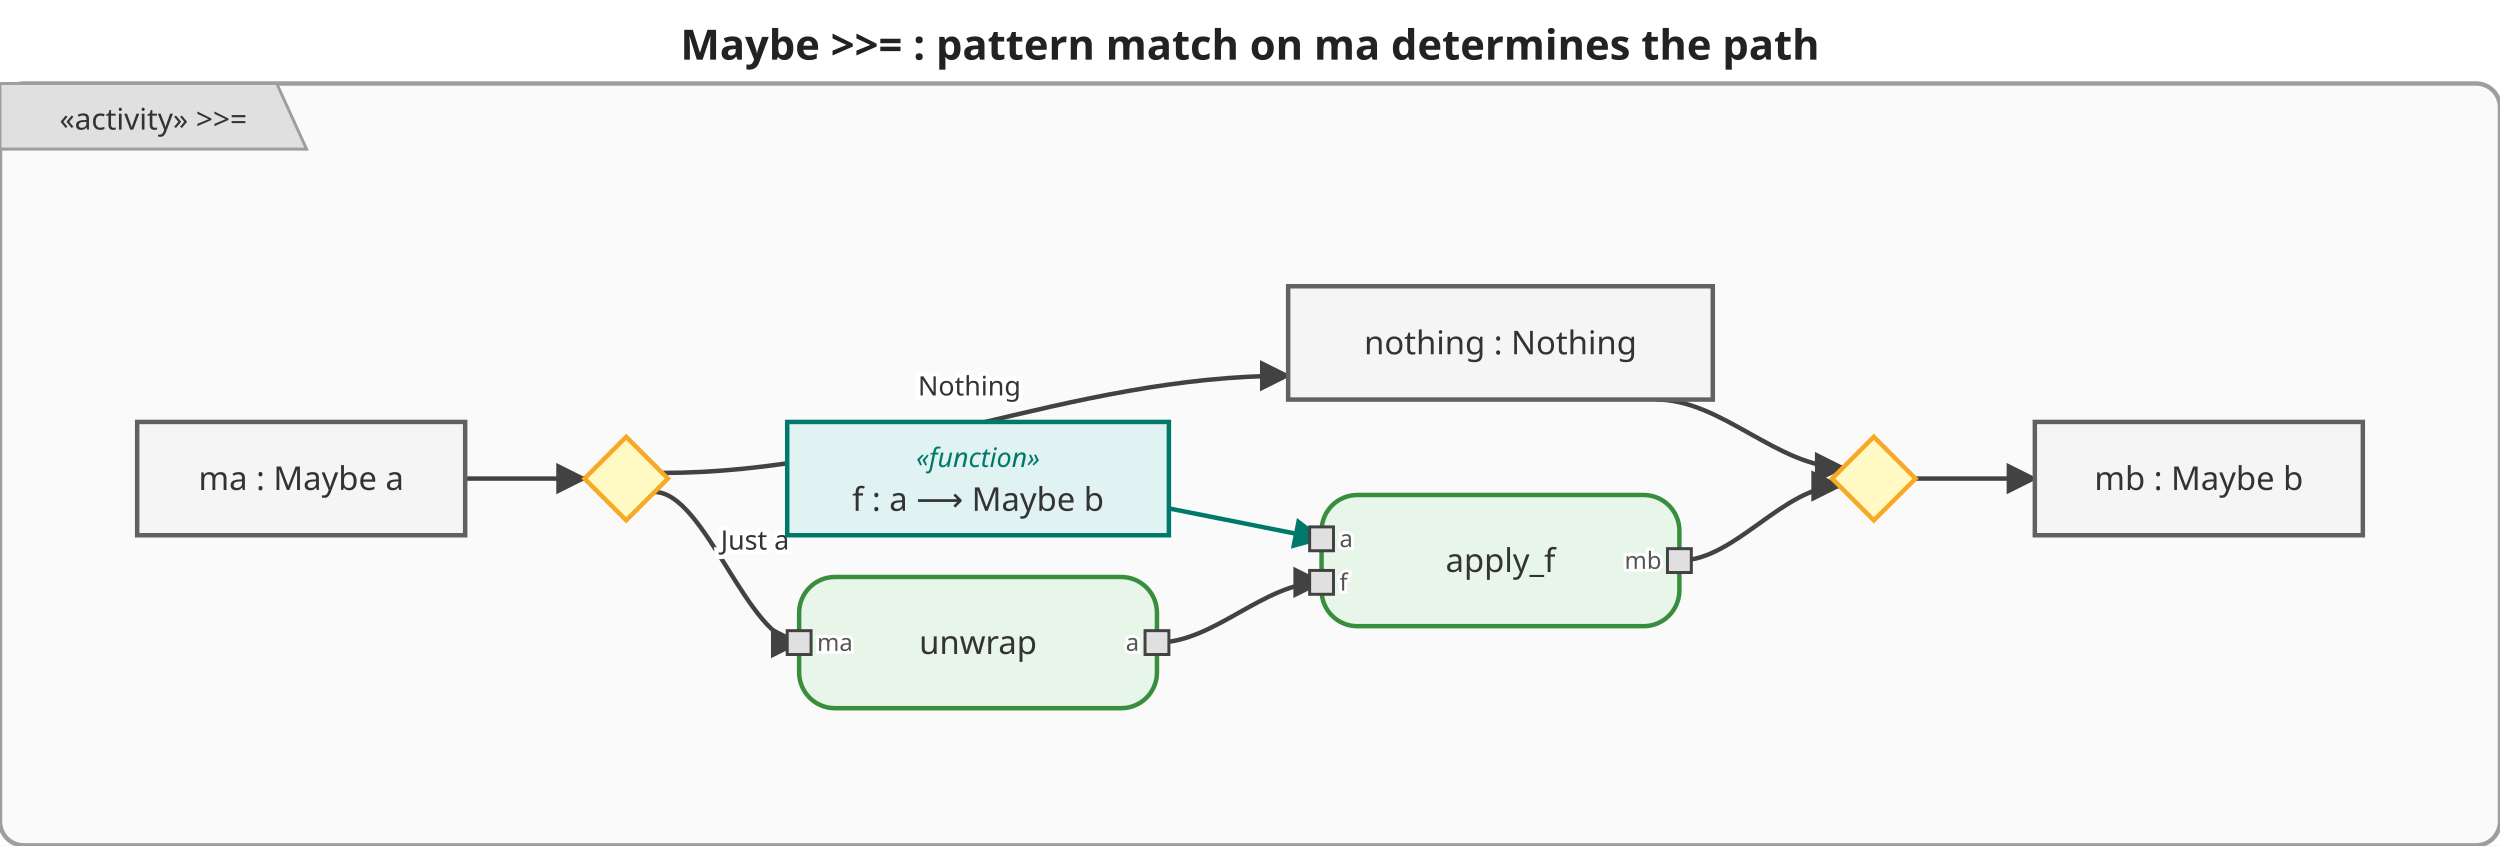
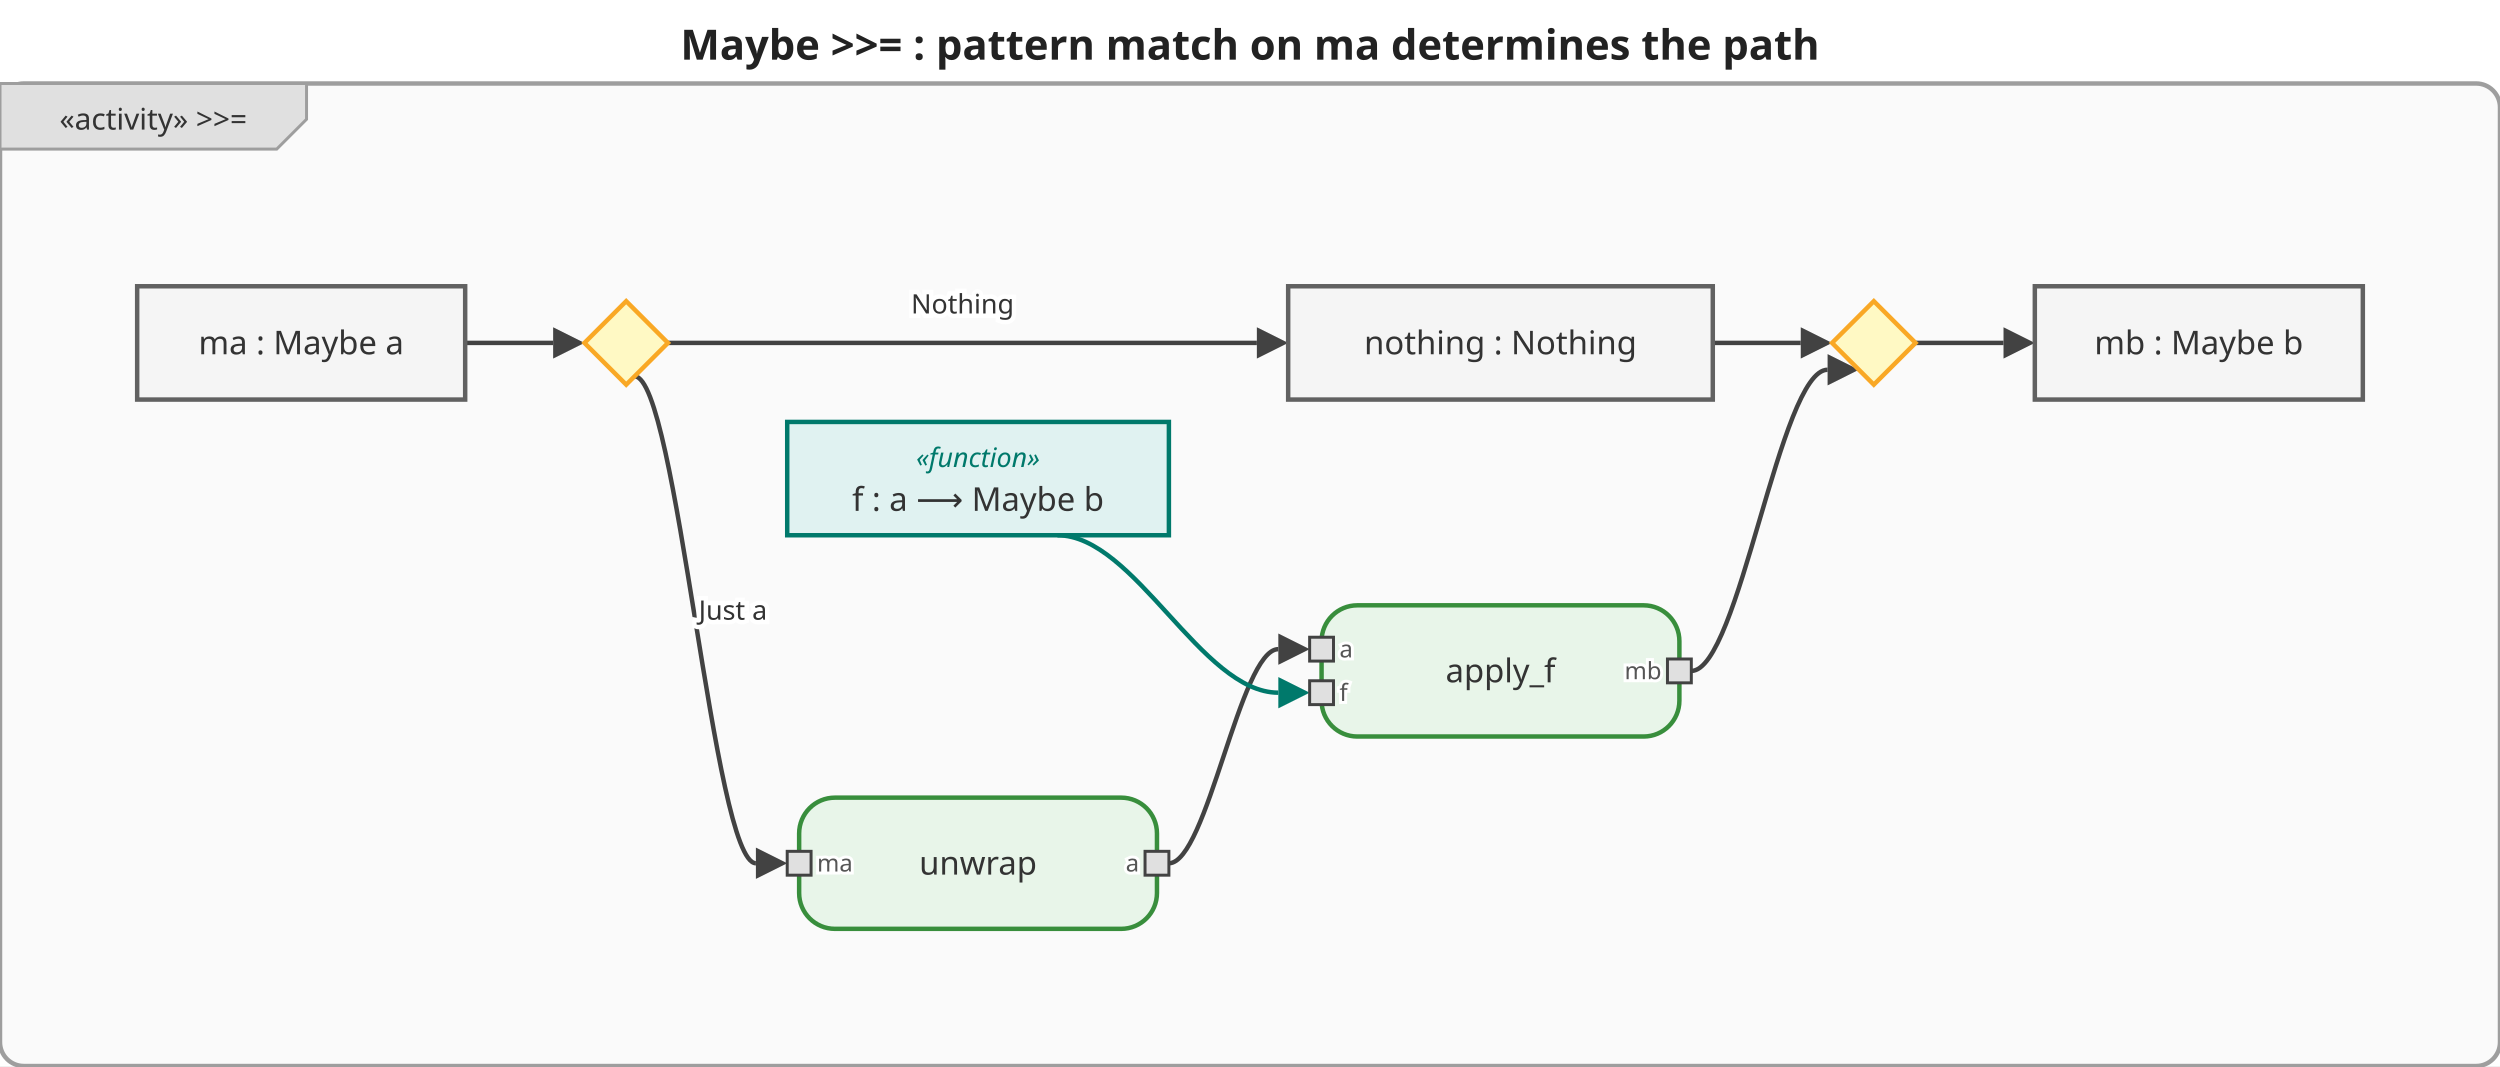
- <svg xmlns="http://www.w3.org/2000/svg" viewBox="0 0 838.4 283.5" width="838.4" height="283.5">
+ <svg xmlns="http://www.w3.org/2000/svg" viewBox="0 0 838.4 357.5" width="838.4" height="357.5">
  <defs>
-     <marker id="arrowFilled" viewBox="0 0 10 10" refX="9" refY="5" markerWidth="7" markerHeight="7" orient="auto-start-reverse">
+     <marker id="arrowFilled" viewBox="0 0 10 10" refX="0" refY="5" markerWidth="7" markerHeight="7" orient="auto-start-reverse">
      <path d="M0,0 L10,5 L0,10 z" fill="#424242" />
    </marker>
-     <marker id="arrowOpen" viewBox="0 0 10 10" refX="9" refY="5" markerWidth="7" markerHeight="7" orient="auto-start-reverse">
+     <marker id="arrowOpen" viewBox="0 0 10 10" refX="0" refY="5" markerWidth="7" markerHeight="7" orient="auto-start-reverse">
      <path d="M0,0 L10,5 L0,10" fill="none" stroke="#424242" stroke-width="1.5" />
    </marker>
-     <marker id="arrowHof" viewBox="0 0 10 10" refX="9" refY="5" markerWidth="7" markerHeight="7" orient="auto-start-reverse">
+     <marker id="arrowHof" viewBox="0 0 10 10" refX="0" refY="5" markerWidth="7" markerHeight="7" orient="auto-start-reverse">
      <path d="M0,0 L10,5 L0,10 z" fill="#00796b" />
    </marker>
  </defs>
-   <rect width="838.4" height="283.5" fill="white" />
+   <rect width="838.4" height="357.5" fill="white" />
  <text x="419.2" y="20" text-anchor="middle" font-size="14" font-weight="bold" font-family="sans-serif" fill="#222">Maybe &gt;&gt;= : pattern match on ma determines the path</text>
  <g transform="translate(0,28)">
-     <rect x="0" y="0" width="838.4" height="255.5" rx="8" fill="#fafafa" stroke="#9e9e9e" stroke-width="1.5" />
+     <rect x="0" y="0" width="838.4" height="329.5" rx="8" fill="#fafafa" stroke="#9e9e9e" stroke-width="1.5" />
    <g class="activity-frame-tab">
-       <path d="M0,0 L92.8,0 L102.8,22 L0,22 Z" fill="#e0e0e0" stroke="#9e9e9e" stroke-width="1" />
+       <path d="M0,0 L102.8,0 L102.8,12 L92.8,22 L0,22 Z" fill="#e0e0e0" stroke="#9e9e9e" stroke-width="1" />
      <text x="51.4" y="12.0" text-anchor="middle" font-size="10" font-family="sans-serif" dominant-baseline="middle" fill="#333">«activity» &gt;&gt;=</text>
    </g>
    <g class="edge">
-       <path d="M156.0,132.5 C156.0,132.5 196.0,132.5 196.0,132.5" fill="none" stroke="#424242" stroke-width="1.5" marker-end="url(#arrowFilled)" />
+       <path d="M156.0,87.0 C156.0,87.0 185.5,87.0 185.5,87.0" fill="none" stroke="#424242" stroke-width="1.5" marker-end="url(#arrowFilled)" />
    </g>
    <g class="edge">
-       <path d="M219.5,137.0 C236.5,137.0 251.0,187.5 268.0,187.5" fill="none" stroke="#424242" stroke-width="1.5" marker-end="url(#arrowFilled)" />
-       <text x="253.2" y="153.2" text-anchor="middle" dominant-baseline="middle" font-size="9" font-family="sans-serif" fill="#333" stroke="white" stroke-width="3" paint-order="stroke fill">Just a</text>
+       <path d="M212.8,98.2 C227.0,98.2 239.3,261.5 253.5,261.5" fill="none" stroke="#424242" stroke-width="1.5" marker-end="url(#arrowFilled)" />
+       <text x="245.8" y="176.7" text-anchor="middle" dominant-baseline="middle" font-size="9" font-family="sans-serif" fill="#333" stroke="white" stroke-width="3" paint-order="stroke fill">Just a</text>
    </g>
    <g class="edge">
-       <path d="M388.0,187.5 C407.3,187.5 423.9,167.3 443.2,167.3" fill="none" stroke="#424242" stroke-width="1.5" marker-end="url(#arrowFilled)" />
+       <path d="M392.0,261.5 C404.8,261.5 415.9,189.7 428.7,189.7" fill="none" stroke="#424242" stroke-width="1.5" marker-end="url(#arrowFilled)" />
    </g>
    <g class="edge hof-edge">
-       <path d="M392.0,142.5 C392.0,142.5 443.2,152.7 443.2,152.7" fill="none" stroke="#00796b" stroke-width="1.5" marker-end="url(#arrowHof)" />
+       <path d="M354.6,151.5 C380.6,151.5 402.8,204.3 428.7,204.3" fill="none" stroke="#00796b" stroke-width="1.5" marker-end="url(#arrowHof)" />
    </g>
    <g class="edge">
-       <path d="M563.2,160.0 C582.0,160.0 598.1,135.0 616.9,135.0" fill="none" stroke="#424242" stroke-width="1.5" marker-end="url(#arrowFilled)" />
+       <path d="M567.2,197.0 C583.2,197.0 596.9,96.0 612.9,96.0" fill="none" stroke="#424242" stroke-width="1.5" marker-end="url(#arrowFilled)" />
    </g>
    <g class="edge">
-       <path d="M222.1,130.6 C295.6,130.6 358.5,98.0 432.0,98.0" fill="none" stroke="#424242" stroke-width="1.5" marker-end="url(#arrowFilled)" />
-       <text x="325.1" y="101.5" text-anchor="middle" dominant-baseline="middle" font-size="9" font-family="sans-serif" fill="#333" stroke="white" stroke-width="3" paint-order="stroke fill">Nothing</text>
+       <path d="M224.0,87.0 C224.0,87.0 421.5,87.0 421.5,87.0" fill="none" stroke="#424242" stroke-width="1.5" marker-end="url(#arrowFilled)" />
+       <text x="322.8" y="74.0" text-anchor="middle" dominant-baseline="middle" font-size="9" font-family="sans-serif" fill="#333" stroke="white" stroke-width="3" paint-order="stroke fill">Nothing</text>
    </g>
    <g class="edge">
-       <path d="M555.5,106.0 C577.4,106.0 596.2,128.8 618.1,128.8" fill="none" stroke="#424242" stroke-width="1.5" marker-end="url(#arrowFilled)" />
+       <path d="M574.4,87.0 C574.4,87.0 603.9,87.0 603.9,87.0" fill="none" stroke="#424242" stroke-width="1.5" marker-end="url(#arrowFilled)" />
    </g>
    <g class="edge">
-       <path d="M642.4,132.5 C642.4,132.5 682.4,132.5 682.4,132.5" fill="none" stroke="#424242" stroke-width="1.5" marker-end="url(#arrowFilled)" />
+       <path d="M642.4,87.0 C642.4,87.0 671.9,87.0 671.9,87.0" fill="none" stroke="#424242" stroke-width="1.5" marker-end="url(#arrowFilled)" />
    </g>
    <g class="action-node">
-       <rect x="268.0" y="165.5" width="120" height="44" rx="12" fill="#e8f5e9" stroke="#388e3c" stroke-width="1.5" />
-       <text x="328.0" y="187.5" text-anchor="middle" font-size="11" font-family="sans-serif" dominant-baseline="middle" fill="#333">unwrap</text>
-       <rect x="264.0" y="183.5" width="8" height="8" fill="#e0e0e0" stroke="#424242" stroke-width="1" />
-       <text x="274.0" y="187.5" text-anchor="start" font-size="8" font-family="sans-serif" dominant-baseline="middle" fill="#555" stroke="white" stroke-width="2" paint-order="stroke fill">ma</text>
-       <rect x="384.0" y="183.5" width="8" height="8" fill="#e0e0e0" stroke="#424242" stroke-width="1" />
-       <text x="382.0" y="187.5" text-anchor="end" font-size="8" font-family="sans-serif" dominant-baseline="middle" fill="#555" stroke="white" stroke-width="2" paint-order="stroke fill">a</text>
+       <rect x="268.0" y="239.5" width="120" height="44" rx="12" fill="#e8f5e9" stroke="#388e3c" stroke-width="1.5" />
+       <text x="328.0" y="261.5" text-anchor="middle" font-size="11" font-family="sans-serif" dominant-baseline="middle" fill="#333">unwrap</text>
+       <rect x="264.0" y="257.5" width="8" height="8" fill="#e0e0e0" stroke="#424242" stroke-width="1" />
+       <text x="274.0" y="261.5" text-anchor="start" font-size="8" font-family="sans-serif" dominant-baseline="middle" fill="#555" stroke="white" stroke-width="2" paint-order="stroke fill">ma</text>
+       <rect x="384.0" y="257.5" width="8" height="8" fill="#e0e0e0" stroke="#424242" stroke-width="1" />
+       <text x="382.0" y="261.5" text-anchor="end" font-size="8" font-family="sans-serif" dominant-baseline="middle" fill="#555" stroke="white" stroke-width="2" paint-order="stroke fill">a</text>
    </g>
    <g class="action-node">
-       <rect x="443.2" y="138.0" width="120" height="44" rx="12" fill="#e8f5e9" stroke="#388e3c" stroke-width="1.5" />
-       <text x="503.2" y="160.0" text-anchor="middle" font-size="11" font-family="sans-serif" dominant-baseline="middle" fill="#333">apply_f</text>
-       <rect x="439.2" y="148.7" width="8" height="8" fill="#e0e0e0" stroke="#424242" stroke-width="1" />
-       <text x="449.2" y="152.7" text-anchor="start" font-size="8" font-family="sans-serif" dominant-baseline="middle" fill="#555" stroke="white" stroke-width="2" paint-order="stroke fill">a</text>
-       <rect x="439.2" y="163.3" width="8" height="8" fill="#e0e0e0" stroke="#424242" stroke-width="1" />
-       <text x="449.2" y="167.3" text-anchor="start" font-size="8" font-family="sans-serif" dominant-baseline="middle" fill="#555" stroke="white" stroke-width="2" paint-order="stroke fill">f</text>
-       <rect x="559.2" y="156.0" width="8" height="8" fill="#e0e0e0" stroke="#424242" stroke-width="1" />
-       <text x="557.2" y="160.0" text-anchor="end" font-size="8" font-family="sans-serif" dominant-baseline="middle" fill="#555" stroke="white" stroke-width="2" paint-order="stroke fill">mb</text>
+       <rect x="443.2" y="175.0" width="120" height="44" rx="12" fill="#e8f5e9" stroke="#388e3c" stroke-width="1.5" />
+       <text x="503.2" y="197.0" text-anchor="middle" font-size="11" font-family="sans-serif" dominant-baseline="middle" fill="#333">apply_f</text>
+       <rect x="439.2" y="185.7" width="8" height="8" fill="#e0e0e0" stroke="#424242" stroke-width="1" />
+       <text x="449.2" y="189.7" text-anchor="start" font-size="8" font-family="sans-serif" dominant-baseline="middle" fill="#555" stroke="white" stroke-width="2" paint-order="stroke fill">a</text>
+       <rect x="439.2" y="200.3" width="8" height="8" fill="#e0e0e0" stroke="#424242" stroke-width="1" />
+       <text x="449.2" y="204.3" text-anchor="start" font-size="8" font-family="sans-serif" dominant-baseline="middle" fill="#555" stroke="white" stroke-width="2" paint-order="stroke fill">f</text>
+       <rect x="559.2" y="193.0" width="8" height="8" fill="#e0e0e0" stroke="#424242" stroke-width="1" />
+       <text x="557.2" y="197.0" text-anchor="end" font-size="8" font-family="sans-serif" dominant-baseline="middle" fill="#555" stroke="white" stroke-width="2" paint-order="stroke fill">mb</text>
    </g>
    <g class="object-node">
-       <rect x="46.0" y="113.5" width="110" height="38" fill="#f5f5f5" stroke="#616161" stroke-width="1.5" />
-       <text x="101.0" y="132.5" text-anchor="middle" font-size="11" font-family="sans-serif" dominant-baseline="middle" fill="#333">ma : Maybe a</text>
+       <rect x="46.0" y="68.0" width="110" height="38" fill="#f5f5f5" stroke="#616161" stroke-width="1.5" />
+       <text x="101.0" y="87.0" text-anchor="middle" font-size="11" font-family="sans-serif" dominant-baseline="middle" fill="#333">ma : Maybe a</text>
    </g>
    <g class="object-node hof">
      <rect x="264.0" y="113.5" width="128" height="38" fill="#e0f2f1" stroke="#00796b" stroke-width="1.5" />
      <text x="328.0" y="125.5" text-anchor="middle" font-size="9" font-style="italic" font-family="sans-serif" dominant-baseline="middle" fill="#00796b">«function»</text>
      <text x="328.0" y="139.5" text-anchor="middle" font-size="11" font-family="sans-serif" dominant-baseline="middle" fill="#333">f : a ⟶ Maybe b</text>
    </g>
    <g class="object-node">
      <rect x="432.0" y="68.0" width="142.4" height="38" fill="#f5f5f5" stroke="#616161" stroke-width="1.5" />
      <text x="503.2" y="87.0" text-anchor="middle" font-size="11" font-family="sans-serif" dominant-baseline="middle" fill="#333">nothing : Nothing</text>
    </g>
    <g class="object-node">
-       <rect x="682.4" y="113.5" width="110" height="38" fill="#f5f5f5" stroke="#616161" stroke-width="1.5" />
-       <text x="737.4" y="132.5" text-anchor="middle" font-size="11" font-family="sans-serif" dominant-baseline="middle" fill="#333">mb : Maybe b</text>
+       <rect x="682.4" y="68.0" width="110" height="38" fill="#f5f5f5" stroke="#616161" stroke-width="1.5" />
+       <text x="737.4" y="87.0" text-anchor="middle" font-size="11" font-family="sans-serif" dominant-baseline="middle" fill="#333">mb : Maybe b</text>
    </g>
    <g class="decision-node">
-       <polygon points="210.0,118.5 224.0,132.5 210.0,146.5 196.0,132.5" fill="#fff9c4" stroke="#f9a825" stroke-width="1.5" />
+       <polygon points="210.0,73.0 224.0,87.0 210.0,101.0 196.0,87.0" fill="#fff9c4" stroke="#f9a825" stroke-width="1.5" />
    </g>
    <g class="merge-node">
-       <polygon points="628.4,118.5 642.4,132.5 628.4,146.5 614.4,132.5" fill="#fff9c4" stroke="#f9a825" stroke-width="1.5" />
+       <polygon points="628.4,73.0 642.4,87.0 628.4,101.0 614.4,87.0" fill="#fff9c4" stroke="#f9a825" stroke-width="1.5" />
    </g>
  </g>
</svg>
